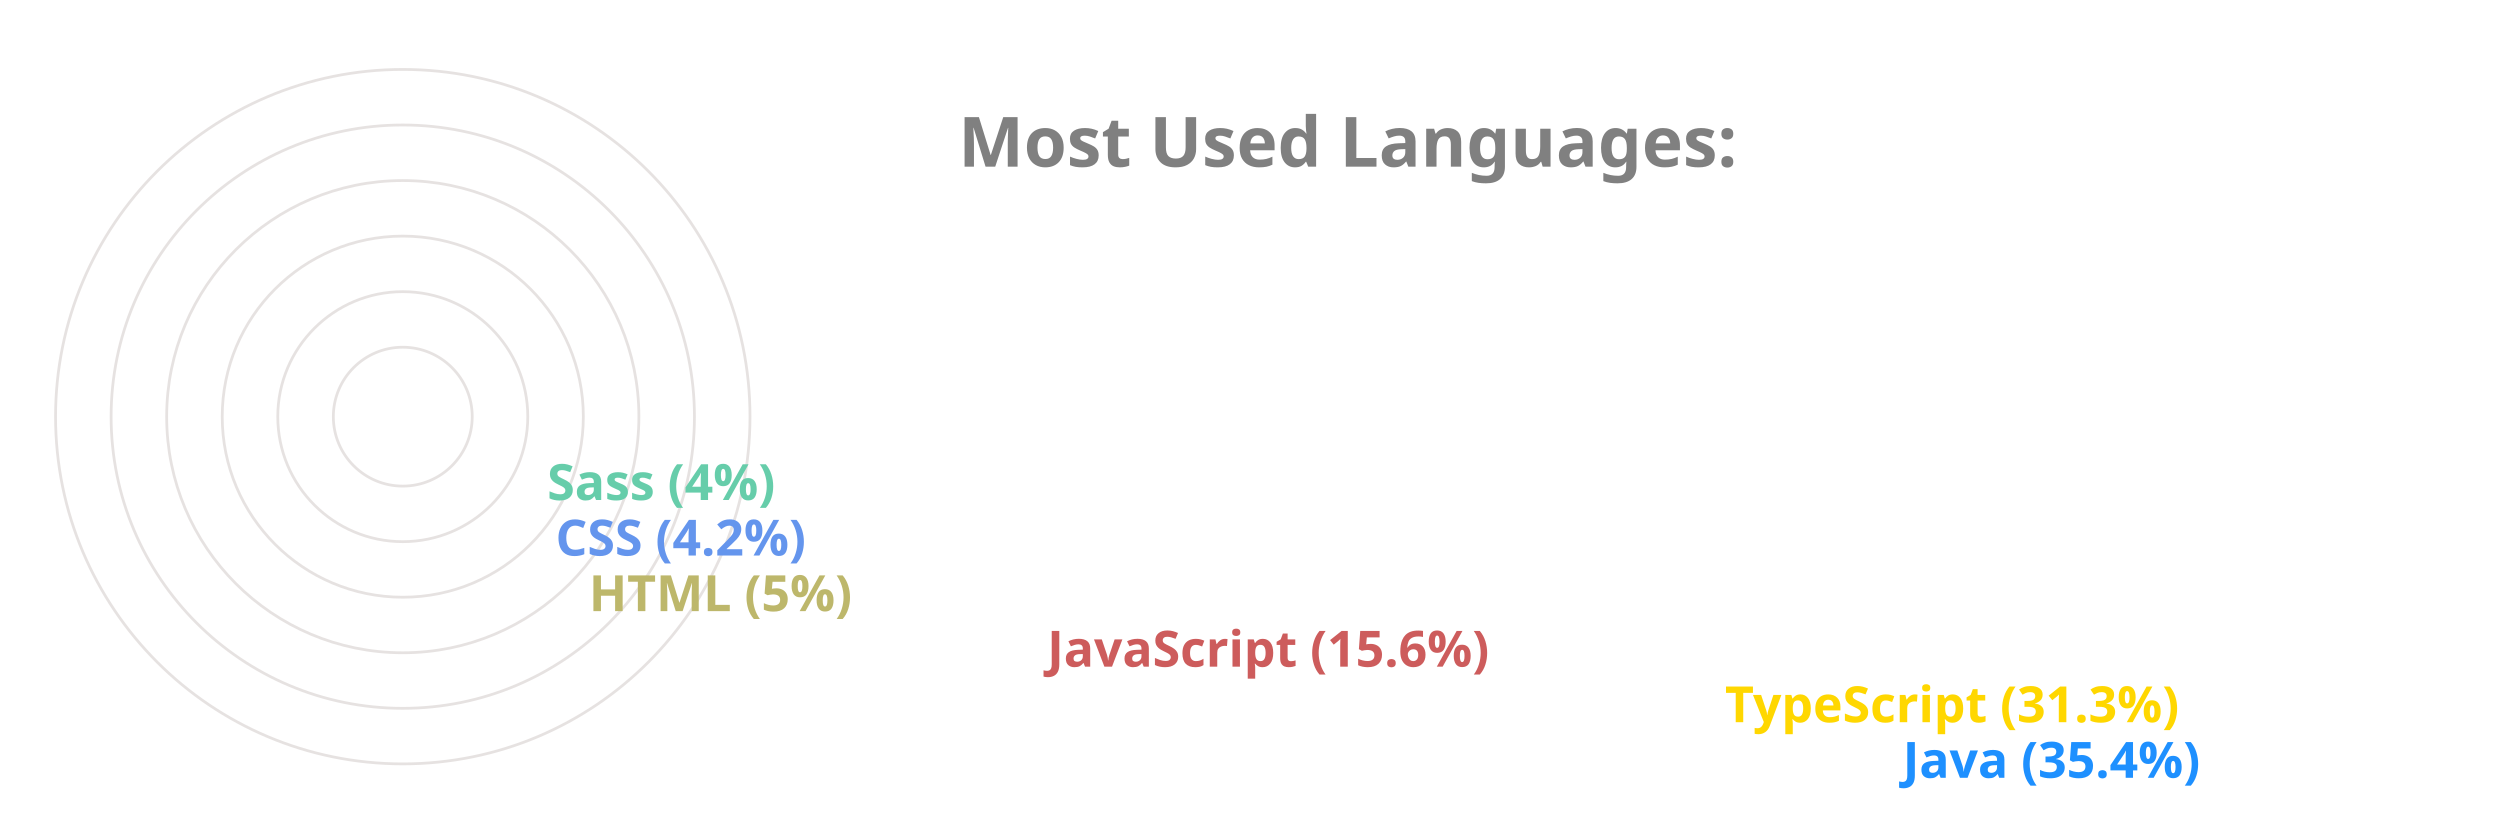
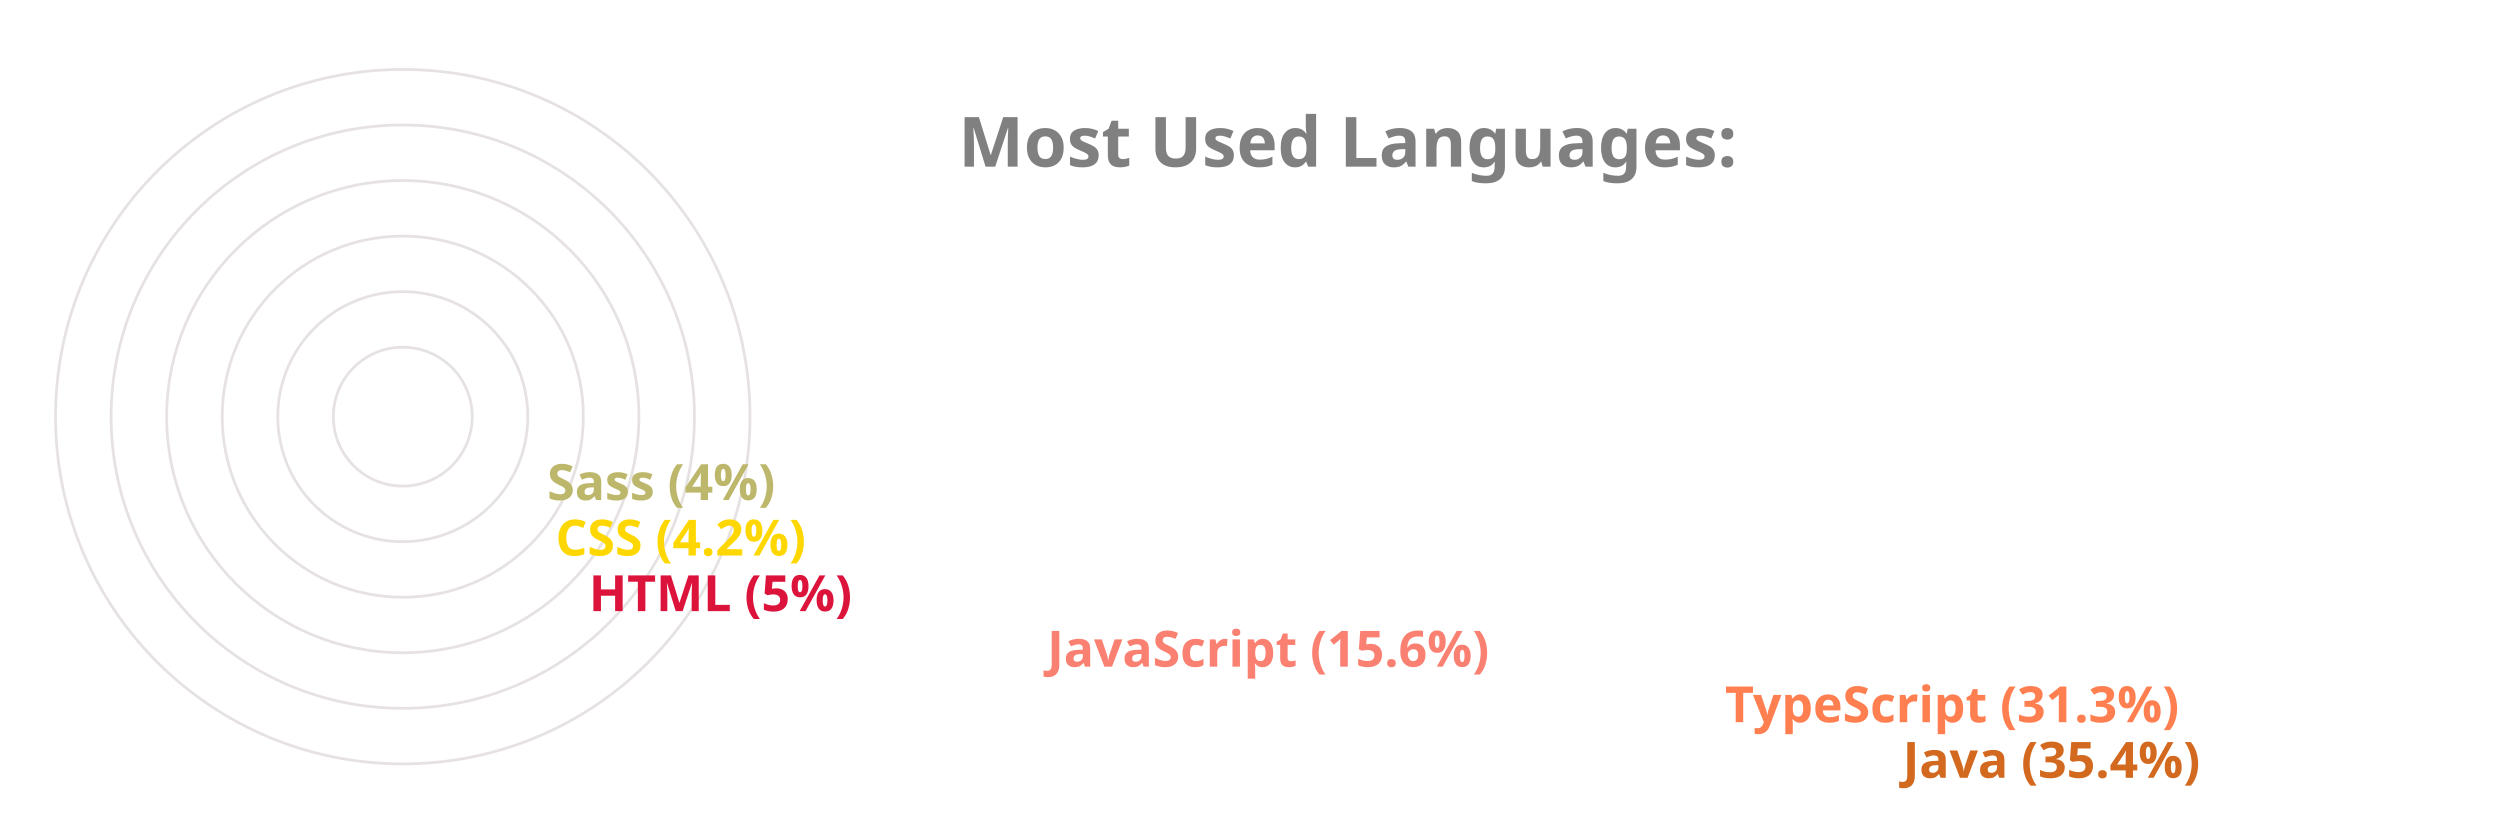
<svg xmlns="http://www.w3.org/2000/svg" viewBox="0 0 650 300" height="200px" width="600px">
  <style>
		.label {
			font: bold 25px sans-serif;
			color: #404040;
			-webkit-text-stroke: 1px white;
	  	}
		.name {
			font: bold 18px sans-serif;
			color: #404040;
	  	}

		.line {
			stroke-dasharray: 1000;
			stroke-dashoffset: 1000;
			animation: dash 3.5s ease-in-out forwards;	
			animation-iteration-count: infinite;
			animation-direction: alternate-reverse;
		}

		.path {
			stroke-dasharray: 1000;
			stroke-dashoffset: 1000;
			animation: dash 3.5s ease-in-out forwards;	
			animation-iteration-count: infinite;
			animation-direction: alternate-reverse;
		}
		  
		@keyframes dash {
			to {
				stroke-dashoffset: 0;
			}
		}

	</style>
  <g stroke="#E6E2E1" fill="none" stroke-width="1">
    <circle cx="20" cy="150" r="125" />
    <circle cx="20" cy="150" r="105" />
    <circle cx="20" cy="150" r="85" />
    <circle cx="20" cy="150" r="65" />
    <circle cx="20" cy="150" r="45" />
    <circle cx="20" cy="150" r="25" />
  </g>
  <g fill="none" stroke-width="20" class="line">
-     <line x2="550" y2="275" x1="20" y1="275" stroke="DodgerBlue" />
-     <line x2="486" y2="255" x1="20" y1="255" stroke="Gold" />
-     <line x2="242" y2="235" x1="20" y1="235" stroke="IndianRed" />
-     <line x2="77" y2="215" x1="20" y1="215" stroke="DarkKhaki" />
-     <line x2="65" y2="195" x1="20" y1="195" stroke="CornflowerBlue" />
-     <line x2="62" y2="175" x1="20" y1="175" stroke="MediumAquaMarine" />
+     <line x2="550" y2="275" x1="20" y1="275" stroke="Chocolate" />
+     <line x2="486" y2="255" x1="20" y1="255" stroke="Coral" />
+     <line x2="242" y2="235" x1="20" y1="235" stroke="Salmon" />
+     <line x2="77" y2="215" x1="20" y1="215" stroke="Crimson" />
+     <line x2="65" y2="195" x1="20" y1="195" stroke="Gold" />
+     <line x2="62" y2="175" x1="20" y1="175" stroke="DarkKhaki" />
  </g>
  <g fill="none" stroke-width="20" stroke-linecap="round" class="path">
-     <path d="M 20 275 A 125 125 45 0 1 -82 78" stroke="DodgerBlue" />
-     <path d="M 20 255 A 105 105 45 0 1 -70 95" stroke="Gold" />
-     <path d="M 20 235 A 85 85 45 0 1 -61 126" stroke="IndianRed" />
-     <path d="M 20 215 A 65 65 45 0 1 -44 144" stroke="DarkKhaki" />
-     <path d="M 20 195 A 45 45 45 0 1 -24 146" stroke="CornflowerBlue" />
-     <path d="M 20 175 A 25 25 45 0 1 -4 148" stroke="MediumAquaMarine" />
+     <path d="M 20 275 A 125 125 45 0 1 -82 78" stroke="Chocolate" />
+     <path d="M 20 255 A 105 105 45 0 1 -70 95" stroke="Coral" />
+     <path d="M 20 235 A 85 85 45 0 1 -61 126" stroke="Salmon" />
+     <path d="M 20 215 A 65 65 45 0 1 -44 144" stroke="Crimson" />
+     <path d="M 20 195 A 45 45 45 0 1 -24 146" stroke="Gold" />
+     <path d="M 20 175 A 25 25 45 0 1 -4 148" stroke="DarkKhaki" />
  </g>
  <g class="name">
-     <text x="560" y="280" fill="DodgerBlue">Java (35.4%)</text>
-     <text x="496" y="260" fill="Gold">TypeScript (31.3%)</text>
-     <text x="252" y="240" fill="IndianRed">JavaScript (15.6%)</text>
-     <text x="87" y="220" fill="DarkKhaki">HTML (5%)</text>
-     <text x="75" y="200" fill="CornflowerBlue">CSS (4.2%)</text>
-     <text x="72" y="180" fill="MediumAquaMarine">Sass (4%)</text>
+     <text x="560" y="280" fill="Chocolate">Java (35.4%)</text>
+     <text x="496" y="260" fill="Coral">TypeScript (31.3%)</text>
+     <text x="252" y="240" fill="Salmon">JavaScript (15.6%)</text>
+     <text x="87" y="220" fill="Crimson">HTML (5%)</text>
+     <text x="75" y="200" fill="Gold">CSS (4.2%)</text>
+     <text x="72" y="180" fill="DarkKhaki">Sass (4%)</text>
  </g>
  <g class="label">
    <text x="220" y="60" fill="grey">Most Used Languages:</text>
  </g>
</svg>
